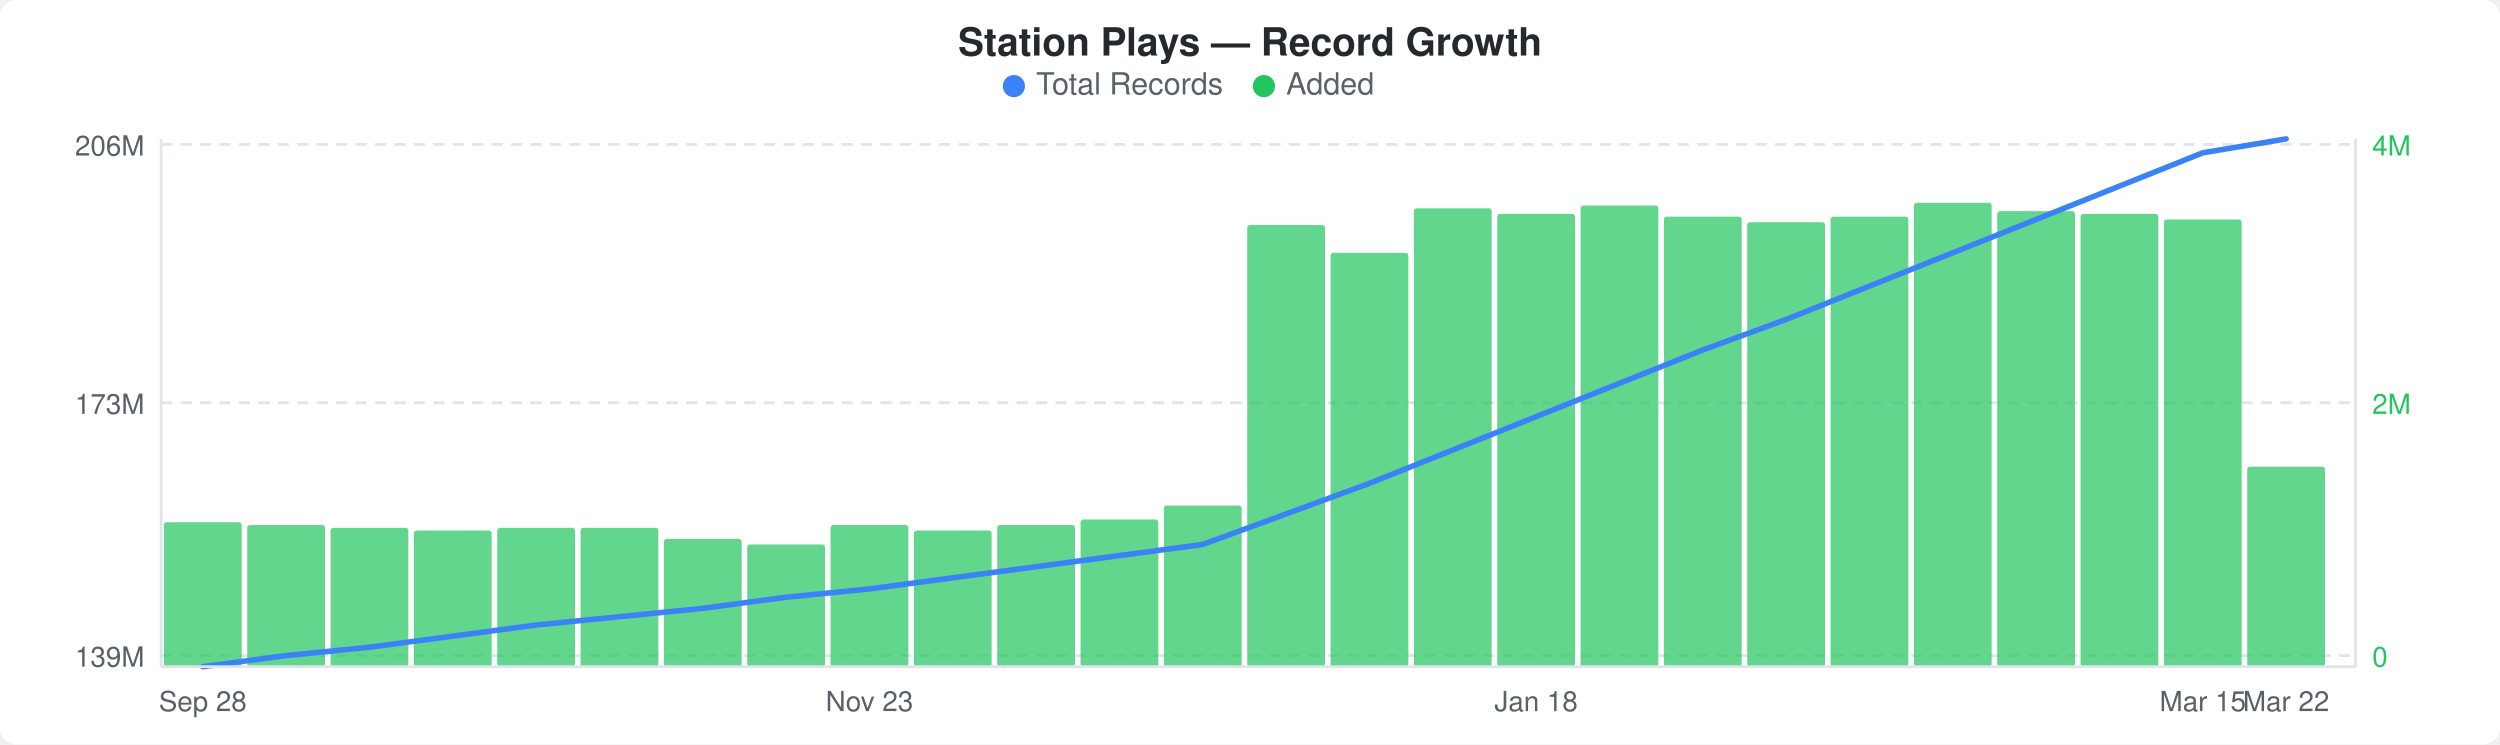
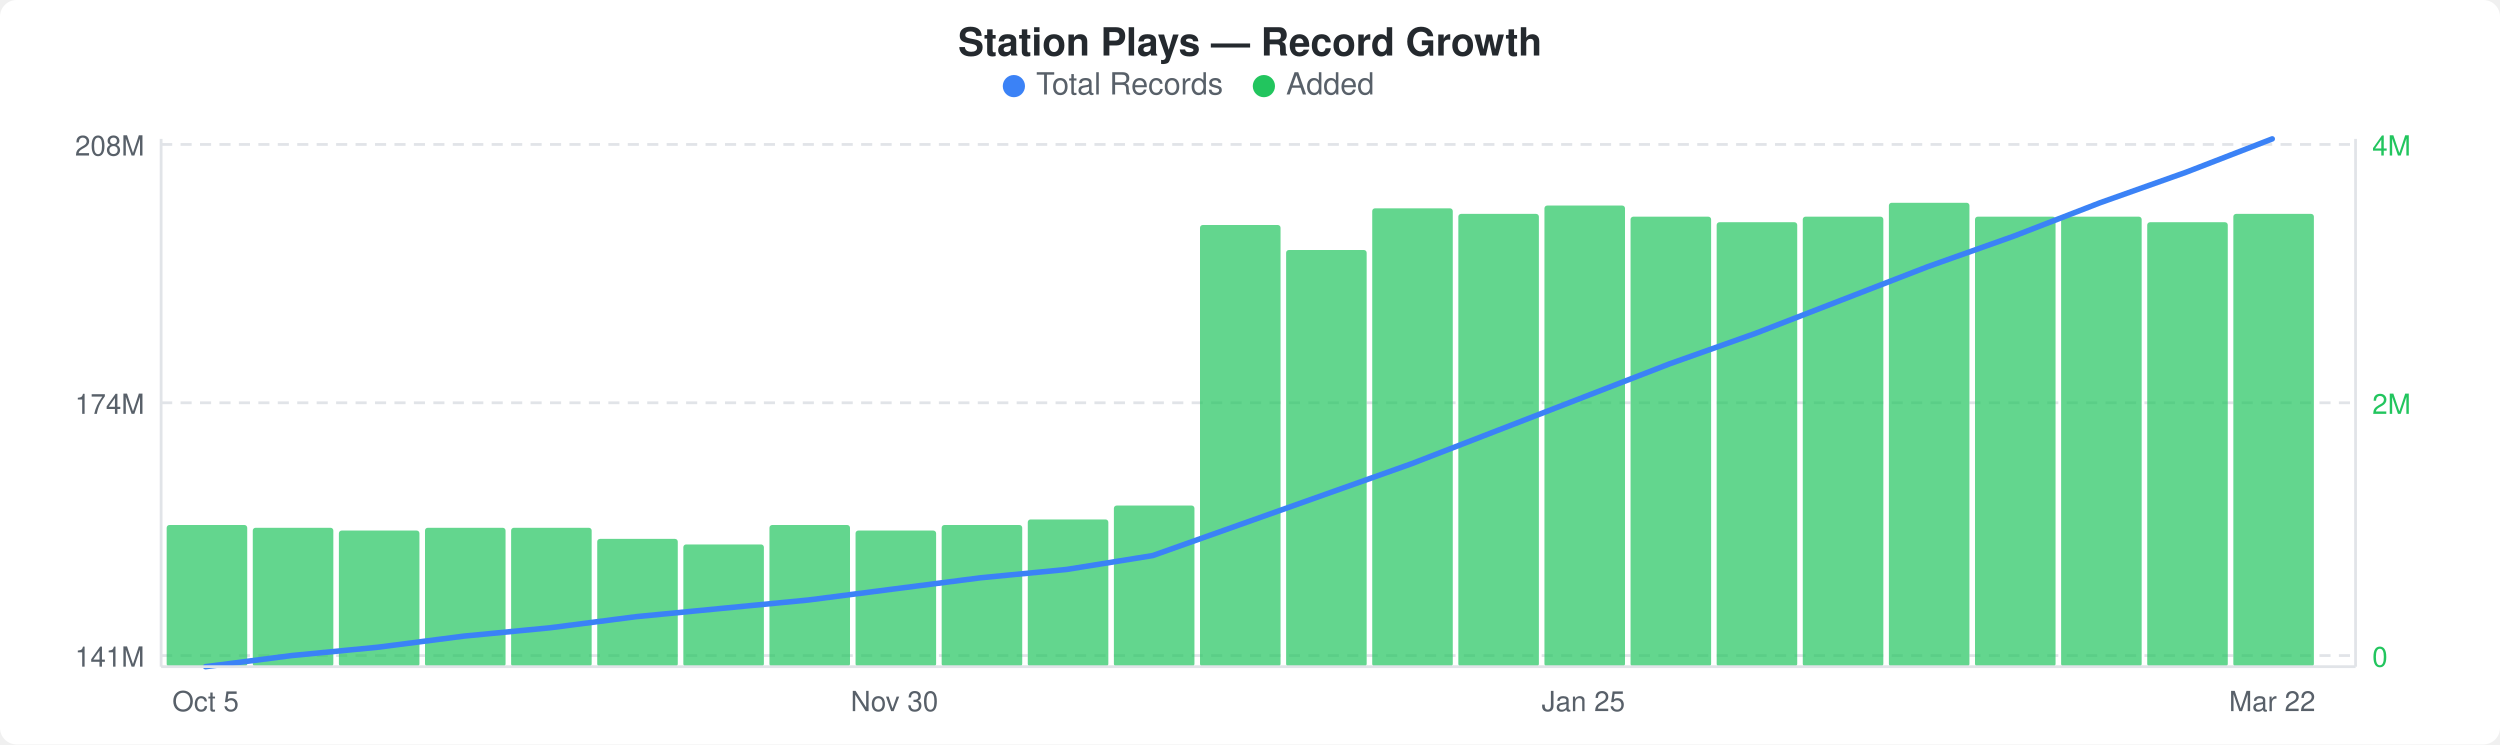
<svg xmlns="http://www.w3.org/2000/svg" width="900" height="268" viewBox="0 0 900 268">
  <rect width="900" height="268" fill="#ffffff" rx="6" ry="6" />
  <text x="450" y="20" text-anchor="middle" font-family="-apple-system, BlinkMacSystemFont, &quot;Segoe UI&quot;, Helvetica, Arial, sans-serif" font-size="14" font-weight="600" fill="#24292e">Station Plays — Record Growth</text>
  <circle cx="365" cy="31" r="4" fill="#3b82f6" />
  <text x="373" y="34" font-family="-apple-system, BlinkMacSystemFont, &quot;Segoe UI&quot;, Helvetica, Arial, sans-serif" font-size="11" fill="#586069">Total Records</text>
  <circle cx="455" cy="31" r="4" fill="#22c55e" />
  <text x="463" y="34" font-family="-apple-system, BlinkMacSystemFont, &quot;Segoe UI&quot;, Helvetica, Arial, sans-serif" font-size="11" fill="#586069">Added</text>
  <line x1="58" y1="52" x2="848" y2="52" stroke="#e1e4e8" stroke-width="1" stroke-dasharray="4,3" />
  <line x1="58" y1="145" x2="848" y2="145" stroke="#e1e4e8" stroke-width="1" stroke-dasharray="4,3" />
  <line x1="58" y1="236" x2="848" y2="236" stroke="#e1e4e8" stroke-width="1" stroke-dasharray="4,3" />
-   <rect x="59" y="188" width="28" height="52" rx="1" fill="#22c55eb3" />
-   <rect x="89" y="189" width="28" height="51" rx="1" fill="#22c55eb3" />
-   <rect x="119" y="190" width="28" height="50" rx="1" fill="#22c55eb3" />
-   <rect x="149" y="191" width="28" height="49" rx="1" fill="#22c55eb3" />
-   <rect x="179" y="190" width="28" height="50" rx="1" fill="#22c55eb3" />
-   <rect x="209" y="190" width="28" height="50" rx="1" fill="#22c55eb3" />
-   <rect x="239" y="194" width="28" height="46" rx="1" fill="#22c55eb3" />
-   <rect x="269" y="196" width="28" height="44" rx="1" fill="#22c55eb3" />
-   <rect x="299" y="189" width="28" height="51" rx="1" fill="#22c55eb3" />
-   <rect x="329" y="191" width="28" height="49" rx="1" fill="#22c55eb3" />
-   <rect x="359" y="189" width="28" height="51" rx="1" fill="#22c55eb3" />
-   <rect x="389" y="187" width="28" height="53" rx="1" fill="#22c55eb3" />
-   <rect x="419" y="182" width="28" height="58" rx="1" fill="#22c55eb3" />
-   <rect x="449" y="81" width="28" height="159" rx="1" fill="#22c55eb3" />
-   <rect x="479" y="91" width="28" height="149" rx="1" fill="#22c55eb3" />
-   <rect x="509" y="75" width="28" height="165" rx="1" fill="#22c55eb3" />
-   <rect x="539" y="77" width="28" height="163" rx="1" fill="#22c55eb3" />
-   <rect x="569" y="74" width="28" height="166" rx="1" fill="#22c55eb3" />
-   <rect x="599" y="78" width="28" height="162" rx="1" fill="#22c55eb3" />
-   <rect x="629" y="80" width="28" height="160" rx="1" fill="#22c55eb3" />
-   <rect x="659" y="78" width="28" height="162" rx="1" fill="#22c55eb3" />
-   <rect x="689" y="73" width="28" height="167" rx="1" fill="#22c55eb3" />
-   <rect x="719" y="76" width="28" height="164" rx="1" fill="#22c55eb3" />
-   <rect x="749" y="77" width="28" height="163" rx="1" fill="#22c55eb3" />
-   <rect x="779" y="79" width="28" height="161" rx="1" fill="#22c55eb3" />
-   <rect x="809" y="168" width="28" height="72" rx="1" fill="#22c55eb3" />
-   <polyline points="73,240 103,236 133,233 163,229 193,225 223,222 253,219 283,215 313,212 343,208 373,204 403,200 433,196 463,185 493,174 523,162 553,150 583,138 613,126 643,115 673,103 703,91 733,79 763,67 793,55 823,50" fill="none" stroke="#3b82f6" stroke-width="2" stroke-linejoin="round" stroke-linecap="round" />
-   <text x="52" y="56" text-anchor="end" font-family="-apple-system, BlinkMacSystemFont, &quot;Segoe UI&quot;, Helvetica, Arial, sans-serif" font-size="10" fill="#586069">206M</text>
-   <text x="52" y="149" text-anchor="end" font-family="-apple-system, BlinkMacSystemFont, &quot;Segoe UI&quot;, Helvetica, Arial, sans-serif" font-size="10" fill="#586069">173M</text>
-   <text x="52" y="240" text-anchor="end" font-family="-apple-system, BlinkMacSystemFont, &quot;Segoe UI&quot;, Helvetica, Arial, sans-serif" font-size="10" fill="#586069">139M</text>
+   <rect x="60" y="189" width="29" height="51" rx="1" fill="#22c55eb3" />
+   <rect x="91" y="190" width="29" height="50" rx="1" fill="#22c55eb3" />
+   <rect x="122" y="191" width="29" height="49" rx="1" fill="#22c55eb3" />
+   <rect x="153" y="190" width="29" height="50" rx="1" fill="#22c55eb3" />
+   <rect x="184" y="190" width="29" height="50" rx="1" fill="#22c55eb3" />
+   <rect x="215" y="194" width="29" height="46" rx="1" fill="#22c55eb3" />
+   <rect x="246" y="196" width="29" height="44" rx="1" fill="#22c55eb3" />
+   <rect x="277" y="189" width="29" height="51" rx="1" fill="#22c55eb3" />
+   <rect x="308" y="191" width="29" height="49" rx="1" fill="#22c55eb3" />
+   <rect x="339" y="189" width="29" height="51" rx="1" fill="#22c55eb3" />
+   <rect x="370" y="187" width="29" height="53" rx="1" fill="#22c55eb3" />
+   <rect x="401" y="182" width="29" height="58" rx="1" fill="#22c55eb3" />
+   <rect x="432" y="81" width="29" height="159" rx="1" fill="#22c55eb3" />
+   <rect x="463" y="90" width="29" height="150" rx="1" fill="#22c55eb3" />
+   <rect x="494" y="75" width="29" height="165" rx="1" fill="#22c55eb3" />
+   <rect x="525" y="77" width="29" height="163" rx="1" fill="#22c55eb3" />
+   <rect x="556" y="74" width="29" height="166" rx="1" fill="#22c55eb3" />
+   <rect x="587" y="78" width="29" height="162" rx="1" fill="#22c55eb3" />
+   <rect x="618" y="80" width="29" height="160" rx="1" fill="#22c55eb3" />
+   <rect x="649" y="78" width="29" height="162" rx="1" fill="#22c55eb3" />
+   <rect x="680" y="73" width="29" height="167" rx="1" fill="#22c55eb3" />
+   <rect x="711" y="78" width="29" height="162" rx="1" fill="#22c55eb3" />
+   <rect x="742" y="78" width="29" height="162" rx="1" fill="#22c55eb3" />
+   <rect x="773" y="80" width="29" height="160" rx="1" fill="#22c55eb3" />
+   <rect x="804" y="77" width="29" height="163" rx="1" fill="#22c55eb3" />
+   <polyline points="74,240 105,236 136,233 167,229 198,226 229,222 260,219 291,216 322,212 353,208 384,205 415,200 446,189 477,178 508,167 539,155 570,143 601,131 632,120 663,108 694,96 725,85 756,73 787,62 818,50" fill="none" stroke="#3b82f6" stroke-width="2" stroke-linejoin="round" stroke-linecap="round" />
+   <text x="52" y="56" text-anchor="end" font-family="-apple-system, BlinkMacSystemFont, &quot;Segoe UI&quot;, Helvetica, Arial, sans-serif" font-size="10" fill="#586069">208M</text>
+   <text x="52" y="149" text-anchor="end" font-family="-apple-system, BlinkMacSystemFont, &quot;Segoe UI&quot;, Helvetica, Arial, sans-serif" font-size="10" fill="#586069">174M</text>
+   <text x="52" y="240" text-anchor="end" font-family="-apple-system, BlinkMacSystemFont, &quot;Segoe UI&quot;, Helvetica, Arial, sans-serif" font-size="10" fill="#586069">141M</text>
  <text x="854" y="56" text-anchor="start" font-family="-apple-system, BlinkMacSystemFont, &quot;Segoe UI&quot;, Helvetica, Arial, sans-serif" font-size="10" fill="#22c55e">4M</text>
  <text x="854" y="149" text-anchor="start" font-family="-apple-system, BlinkMacSystemFont, &quot;Segoe UI&quot;, Helvetica, Arial, sans-serif" font-size="10" fill="#22c55e">2M</text>
  <text x="854" y="240" text-anchor="start" font-family="-apple-system, BlinkMacSystemFont, &quot;Segoe UI&quot;, Helvetica, Arial, sans-serif" font-size="10" fill="#22c55e">0</text>
  <line x1="58" y1="50" x2="58" y2="240" stroke="#e1e4e8" stroke-width="1" />
  <line x1="58" y1="240" x2="848" y2="240" stroke="#e1e4e8" stroke-width="1" />
  <line x1="848" y1="50" x2="848" y2="240" stroke="#e1e4e8" stroke-width="1" />
-   <text x="73" y="256" text-anchor="middle" font-family="-apple-system, BlinkMacSystemFont, &quot;Segoe UI&quot;, Helvetica, Arial, sans-serif" font-size="10" fill="#586069">Sep 28</text>
-   <text x="313" y="256" text-anchor="middle" font-family="-apple-system, BlinkMacSystemFont, &quot;Segoe UI&quot;, Helvetica, Arial, sans-serif" font-size="10" fill="#586069">Nov 23</text>
-   <text x="553" y="256" text-anchor="middle" font-family="-apple-system, BlinkMacSystemFont, &quot;Segoe UI&quot;, Helvetica, Arial, sans-serif" font-size="10" fill="#586069">Jan 18</text>
-   <text x="793" y="256" text-anchor="middle" font-family="-apple-system, BlinkMacSystemFont, &quot;Segoe UI&quot;, Helvetica, Arial, sans-serif" font-size="10" fill="#586069">Mar 15</text>
-   <text x="823" y="256" text-anchor="middle" font-family="-apple-system, BlinkMacSystemFont, &quot;Segoe UI&quot;, Helvetica, Arial, sans-serif" font-size="10" fill="#586069">Mar 22</text>
+   <text x="74" y="256" text-anchor="middle" font-family="-apple-system, BlinkMacSystemFont, &quot;Segoe UI&quot;, Helvetica, Arial, sans-serif" font-size="10" fill="#586069">Oct 5</text>
+   <text x="322" y="256" text-anchor="middle" font-family="-apple-system, BlinkMacSystemFont, &quot;Segoe UI&quot;, Helvetica, Arial, sans-serif" font-size="10" fill="#586069">Nov 30</text>
+   <text x="570" y="256" text-anchor="middle" font-family="-apple-system, BlinkMacSystemFont, &quot;Segoe UI&quot;, Helvetica, Arial, sans-serif" font-size="10" fill="#586069">Jan 25</text>
+   <text x="818" y="256" text-anchor="middle" font-family="-apple-system, BlinkMacSystemFont, &quot;Segoe UI&quot;, Helvetica, Arial, sans-serif" font-size="10" fill="#586069">Mar 22</text>
</svg>
